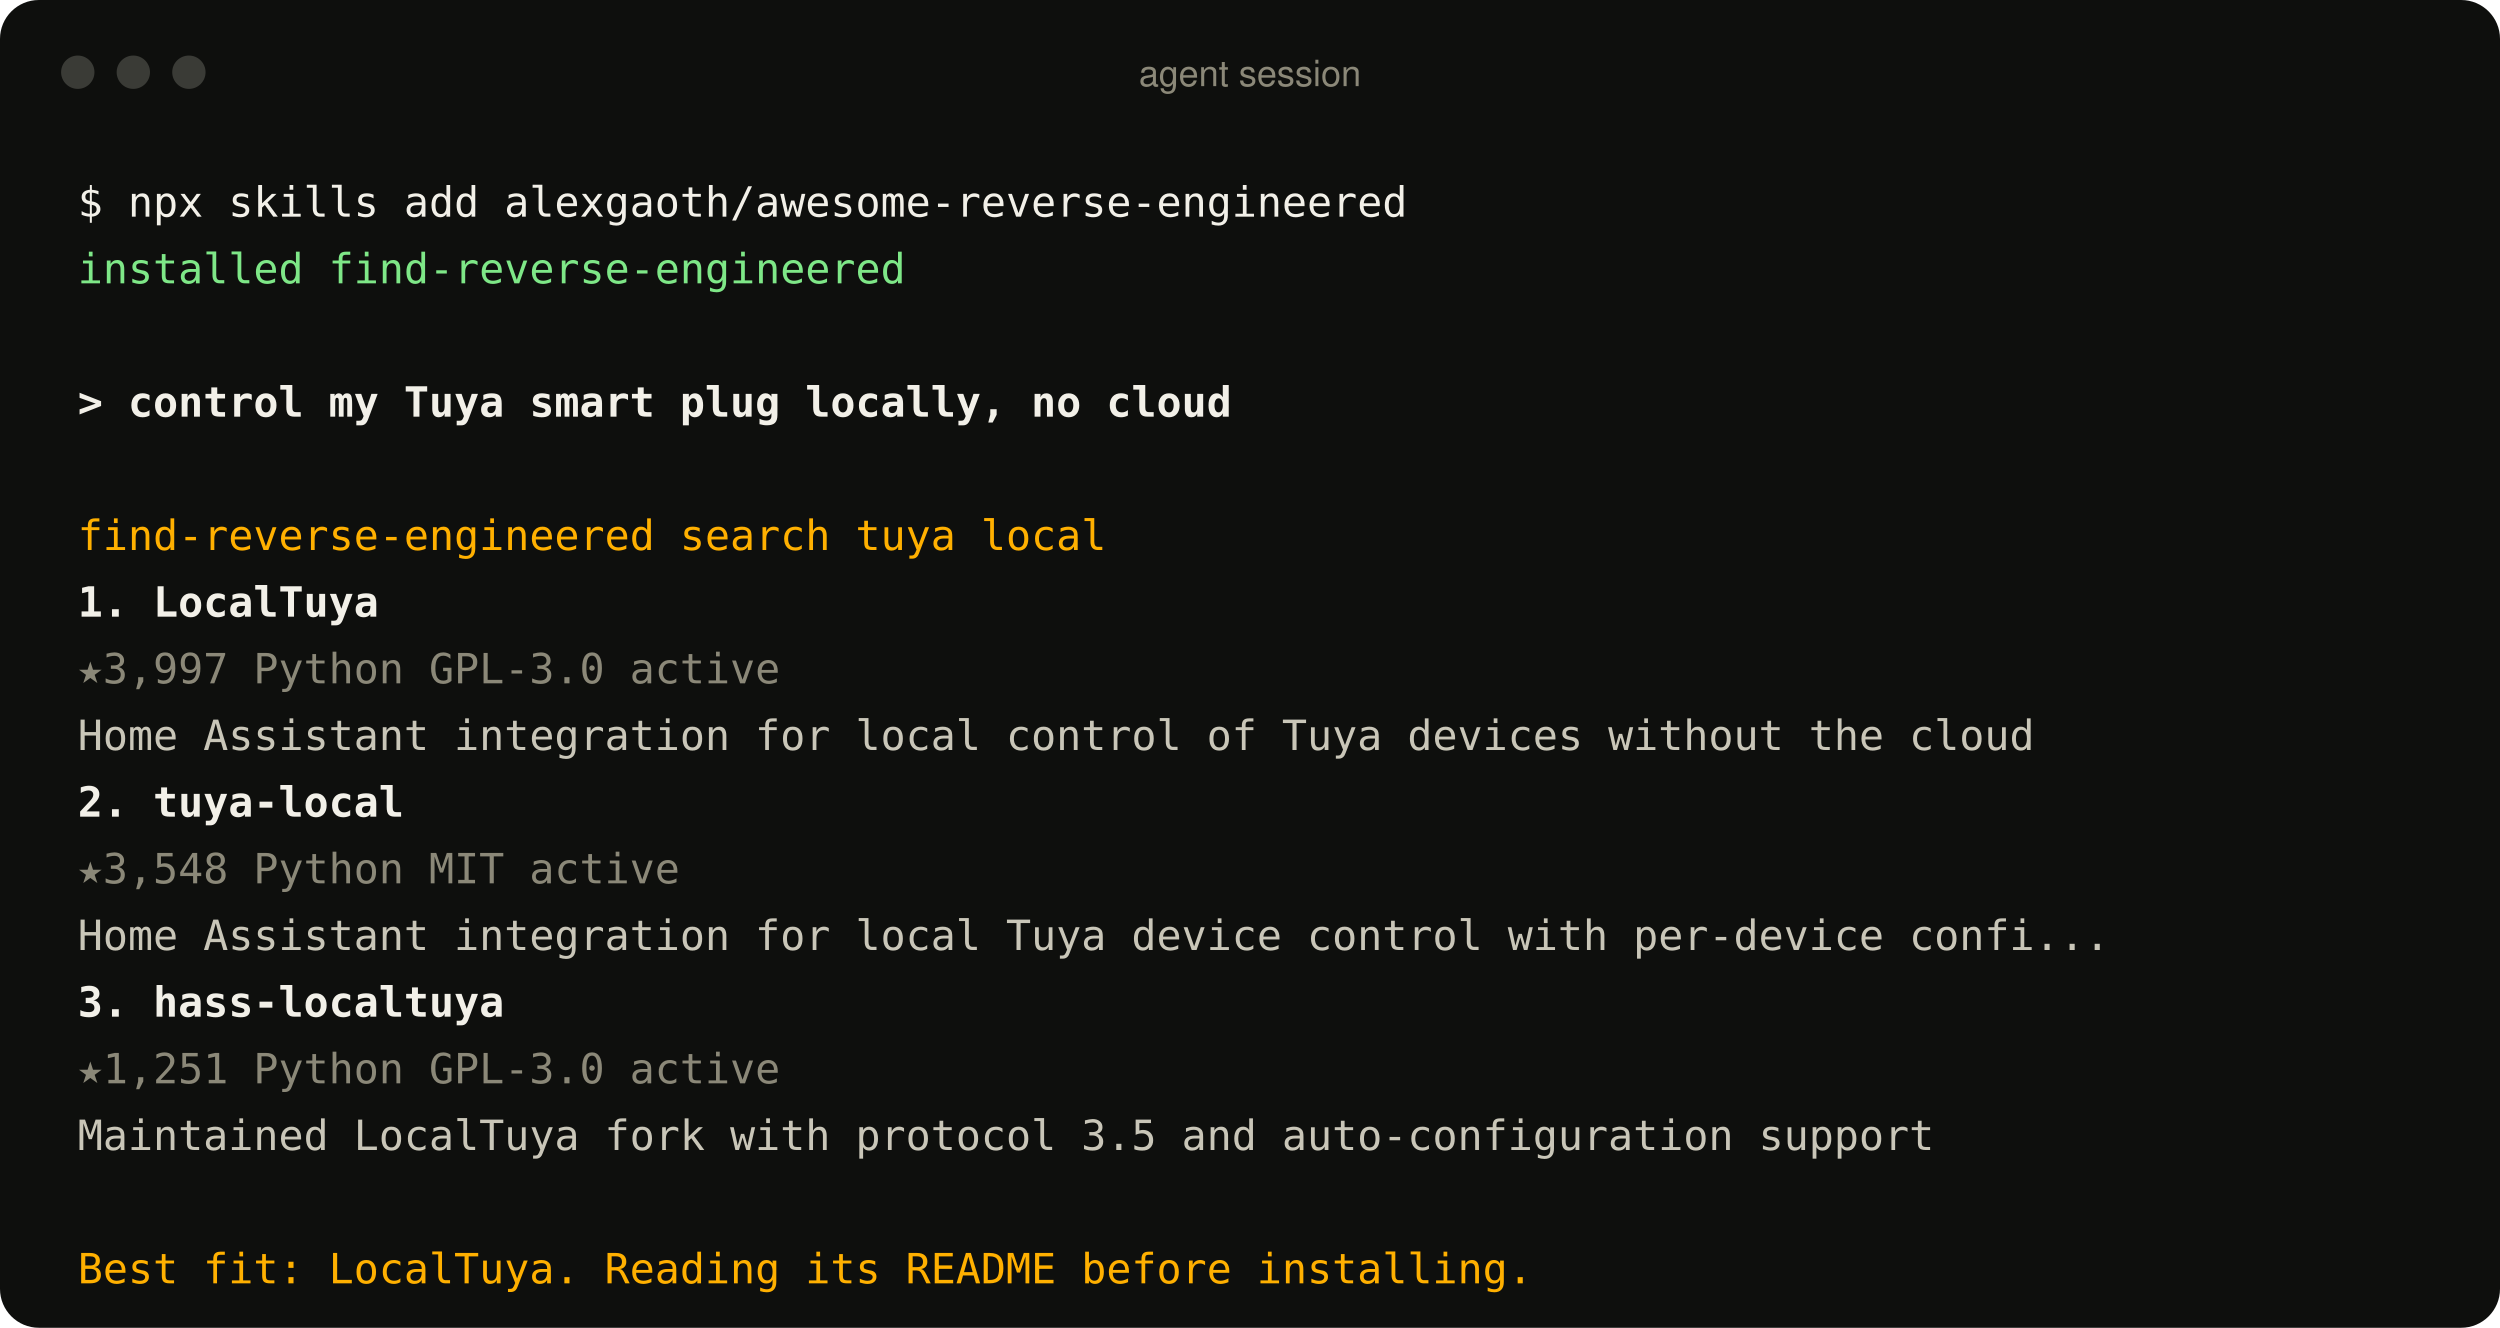
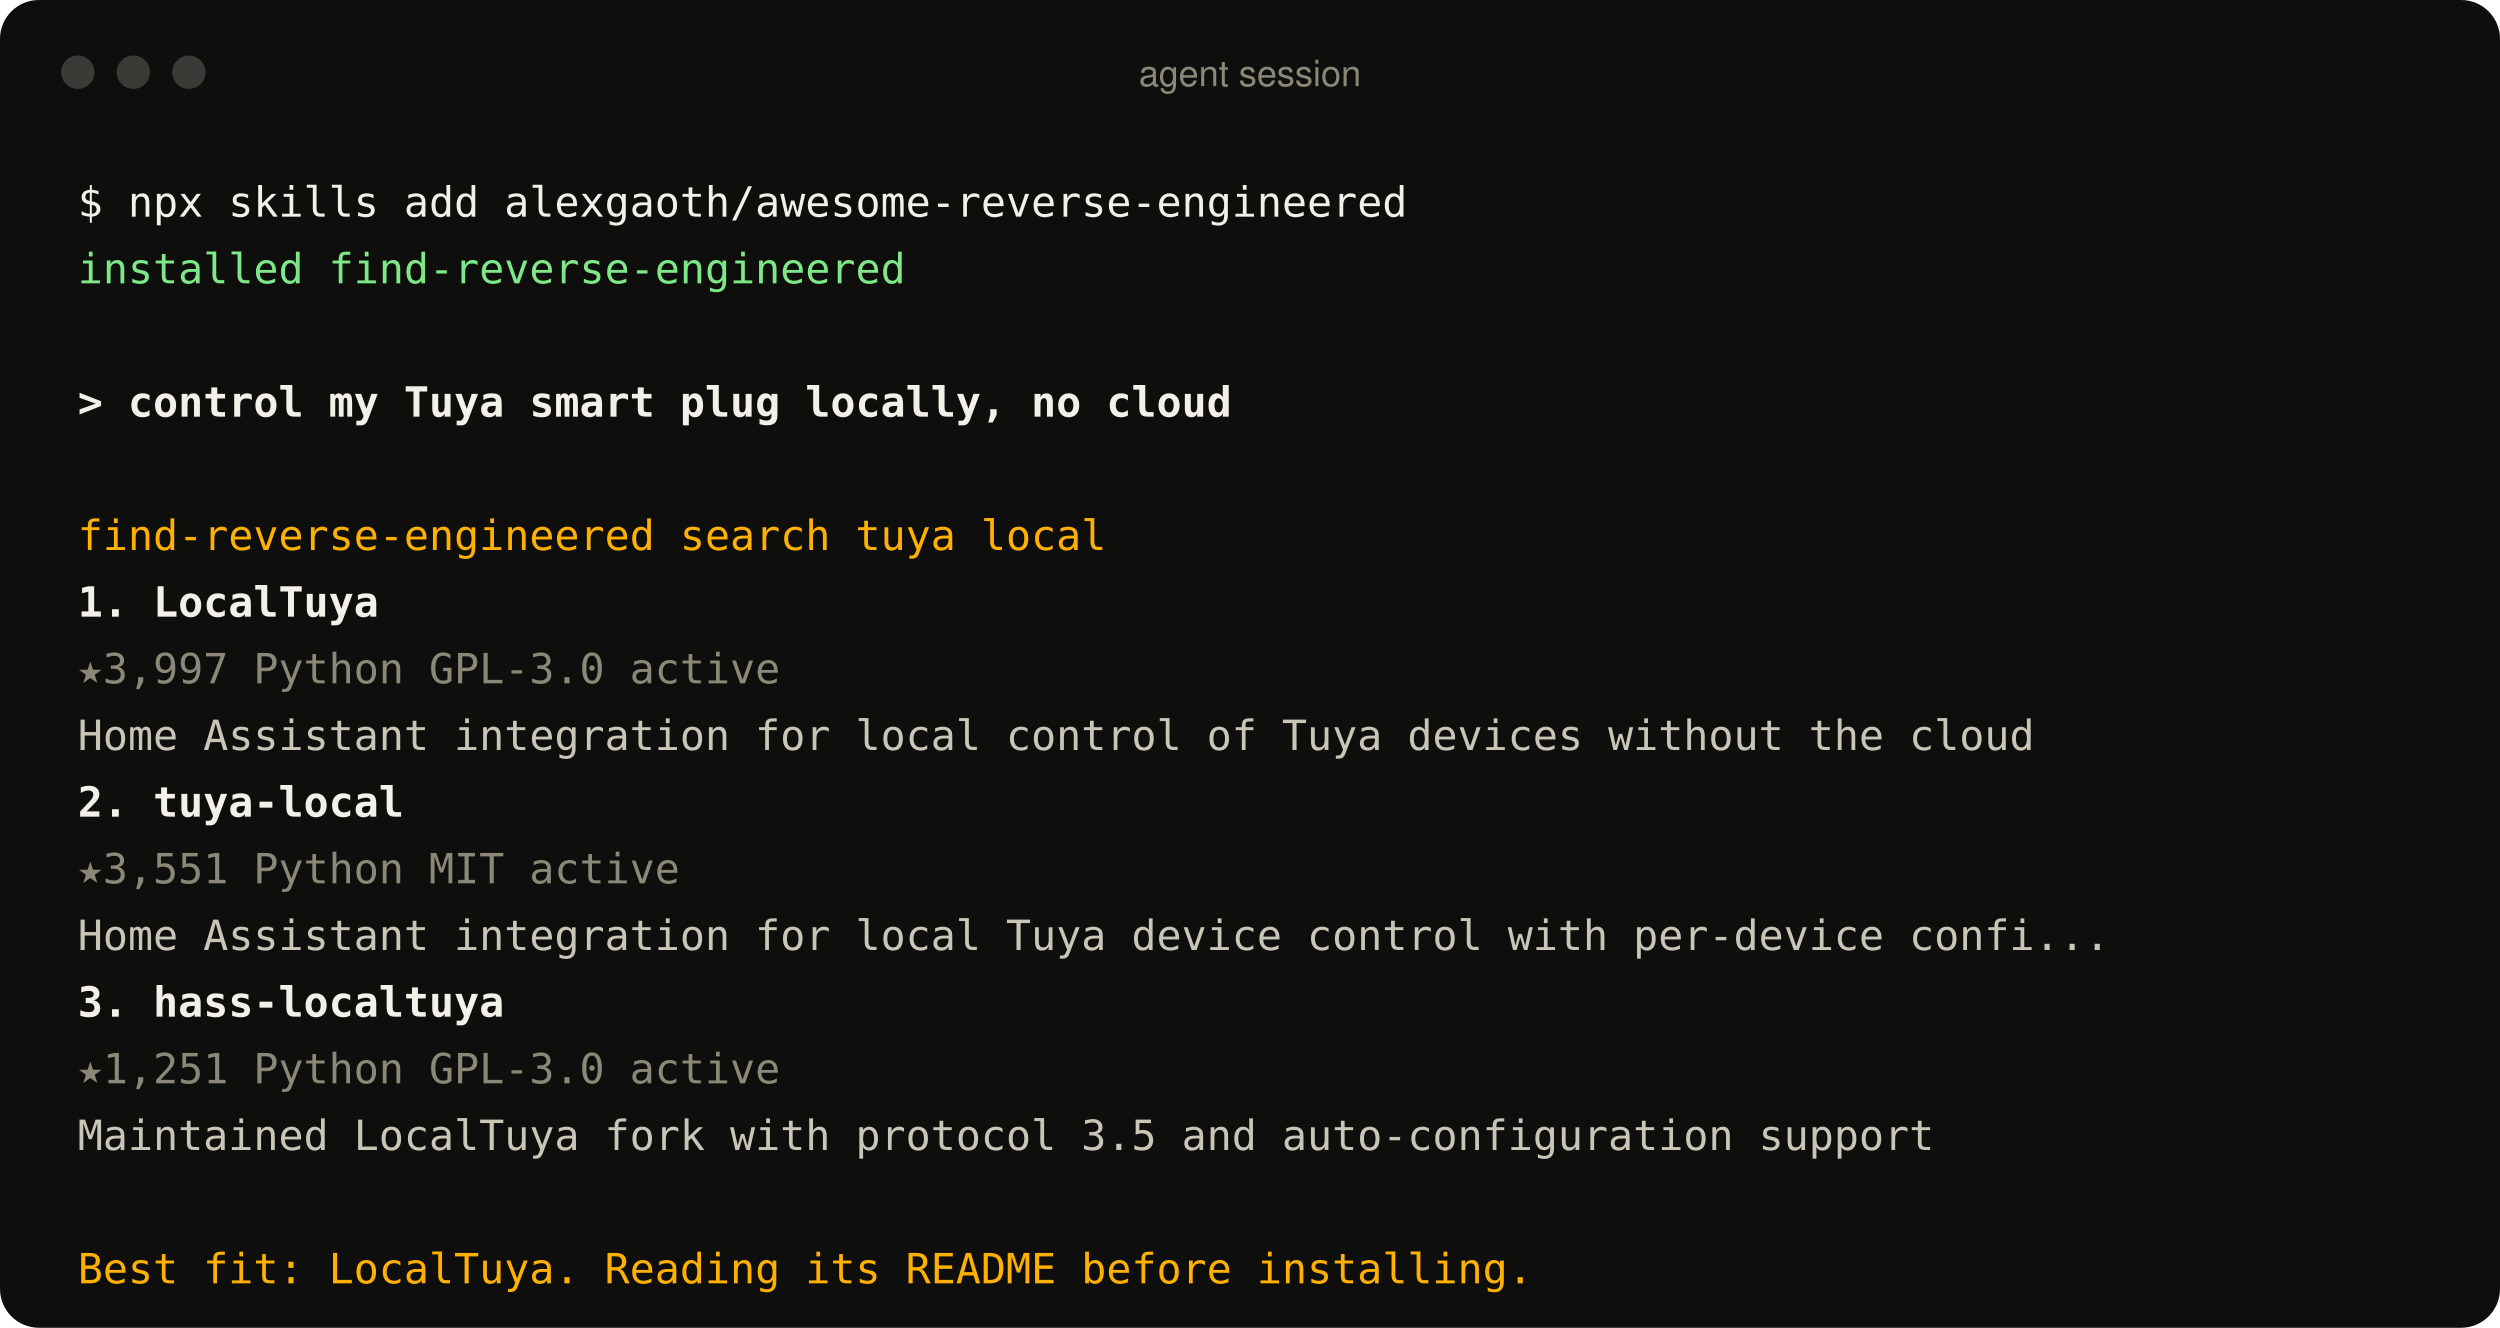
<svg xmlns="http://www.w3.org/2000/svg" width="900" height="478" viewBox="0 0 900 478" role="img" aria-label="An agent using the find-reverse-engineered skill">
  <style>
text{font:15px ui-monospace, SFMono-Regular, Menlo, Consolas, monospace;fill:#c9c6b8;white-space:pre}
.p{fill:#f2f0e8} .ok{fill:#7ee787} .u{fill:#f2f0e8;font-weight:600} .a{fill:#ffb000}
.r{fill:#f2f0e8;font-weight:600} .m{fill:#8b8878} .d{fill:#c9c6b8} .bar{font:13px -apple-system, BlinkMacSystemFont, 'Segoe UI', Helvetica, Arial, sans-serif;fill:#8b8878}
</style>
  <rect width="900" height="478" rx="14" fill="#0e0f0d" />
  <circle cx="28" cy="26" r="6" fill="#3a3b36" />
  <circle cx="48" cy="26" r="6" fill="#3a3b36" />
  <circle cx="68" cy="26" r="6" fill="#3a3b36" />
  <text x="450" y="31" text-anchor="middle" class="bar">agent session</text>
  <text x="28" y="78" class="p">$ npx skills add alexgaoth/awesome-reverse-engineered</text>
  <text x="28" y="102" class="ok">  installed find-reverse-engineered</text>
  <text x="28" y="150" class="u">&gt; control my Tuya smart plug locally, no cloud</text>
  <text x="28" y="198" class="a">  find-reverse-engineered  search tuya local</text>
  <text x="28" y="222" class="r">  1. LocalTuya</text>
  <text x="28" y="246" class="m">     ★3,997  Python  GPL-3.0  active</text>
  <text x="28" y="270" class="d">     Home Assistant integration for local control of Tuya devices without the cloud</text>
  <text x="28" y="294" class="r">  2. tuya-local</text>
-   <text x="28" y="318" class="m">     ★3,548  Python  MIT  active</text>
+   <text x="28" y="318" class="m">     ★3,551  Python  MIT  active</text>
  <text x="28" y="342" class="d">     Home Assistant integration for local Tuya device control with per-device confi...</text>
  <text x="28" y="366" class="r">  3. hass-localtuya</text>
  <text x="28" y="390" class="m">     ★1,251  Python  GPL-3.0  active</text>
  <text x="28" y="414" class="d">     Maintained LocalTuya fork with protocol 3.5 and auto-configuration support</text>
  <text x="28" y="462" class="a">  Best fit: LocalTuya. Reading its README before installing.</text>
</svg>
